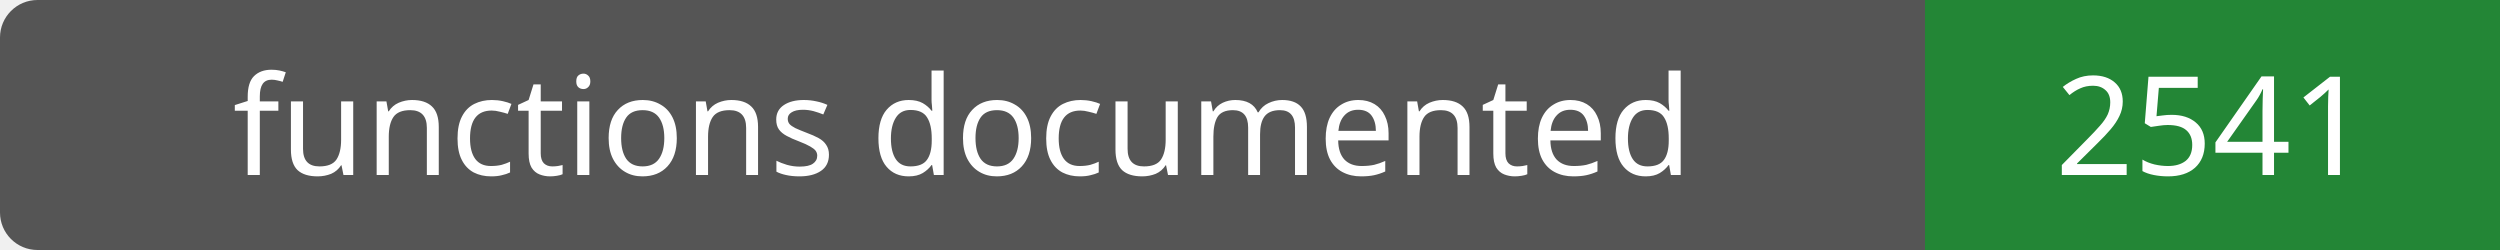
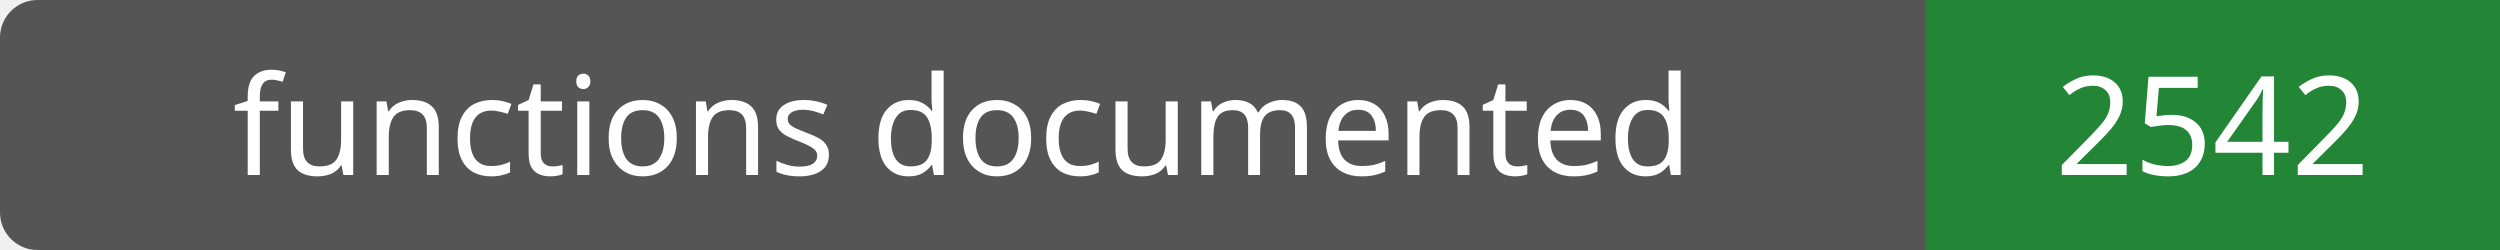
- <svg xmlns="http://www.w3.org/2000/svg" width="200" height="20" role="img" aria-label="functions documented: 2541">
+ <svg xmlns="http://www.w3.org/2000/svg" width="200" height="20" role="img" aria-label="functions documented: 2542">
  <rect width="200" height="20" rx="3" fill="#555" />
  <path fill="#238636" d="M154 0h46v20H154z" />
  <g fill="#fff" text-anchor="middle" font-family="Verdana,sans-serif" font-size="11">
    <text x="77.0" y="14">functions documented</text>
-     <text x="177.0" y="14">2541</text>
+     <text x="177.0" y="14">2542</text>
  </g>
</svg>
